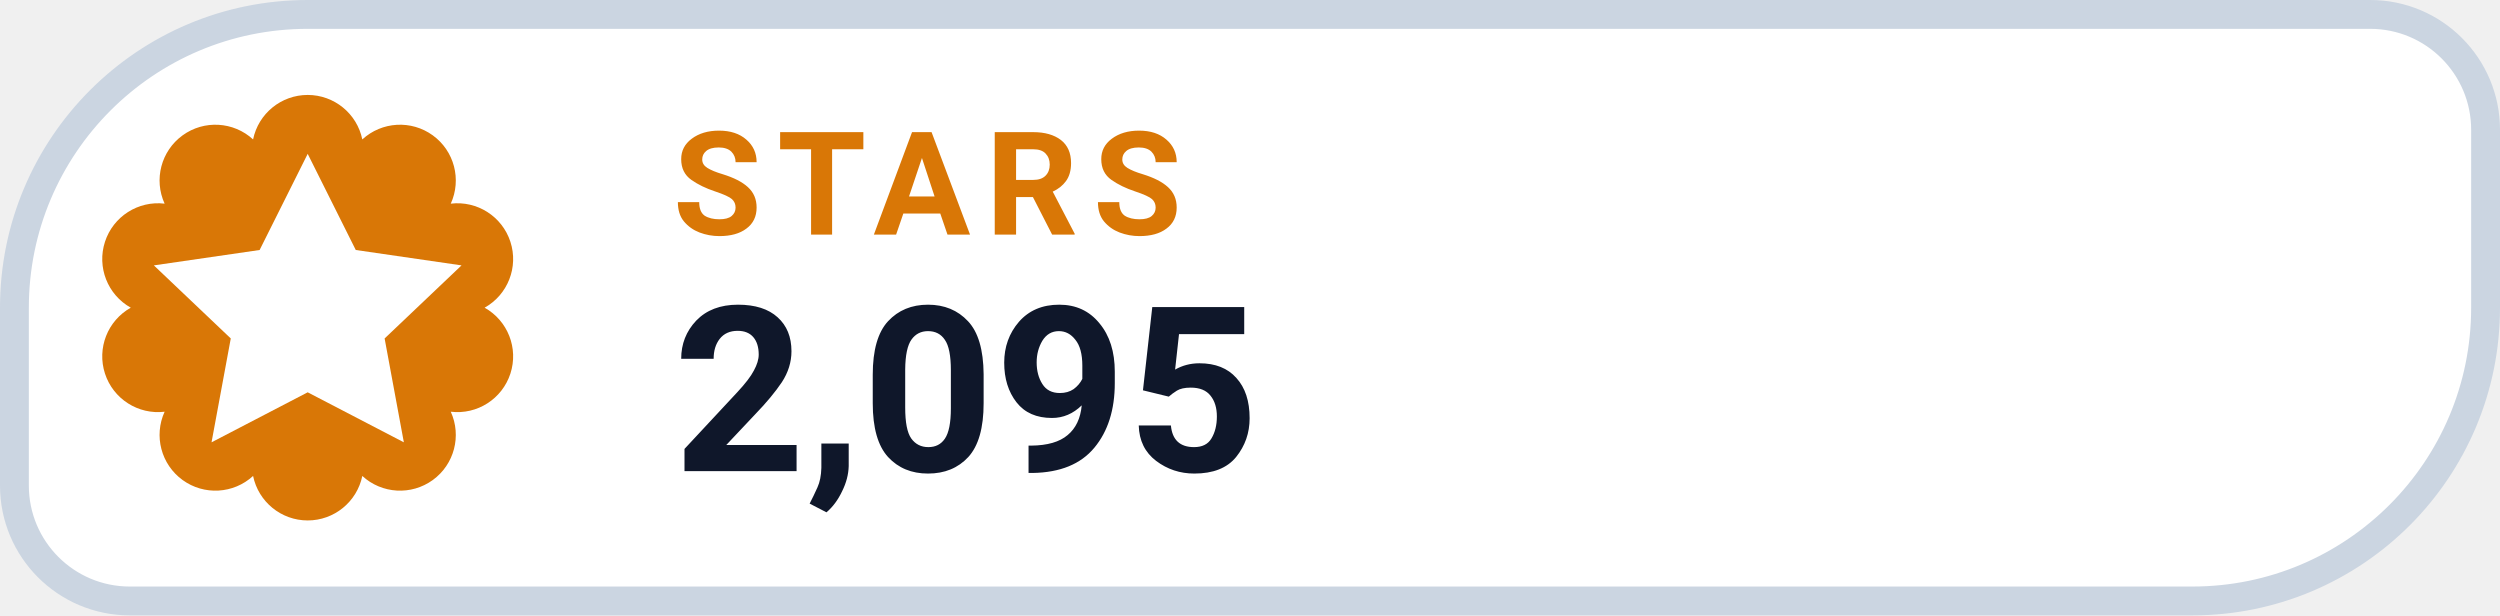
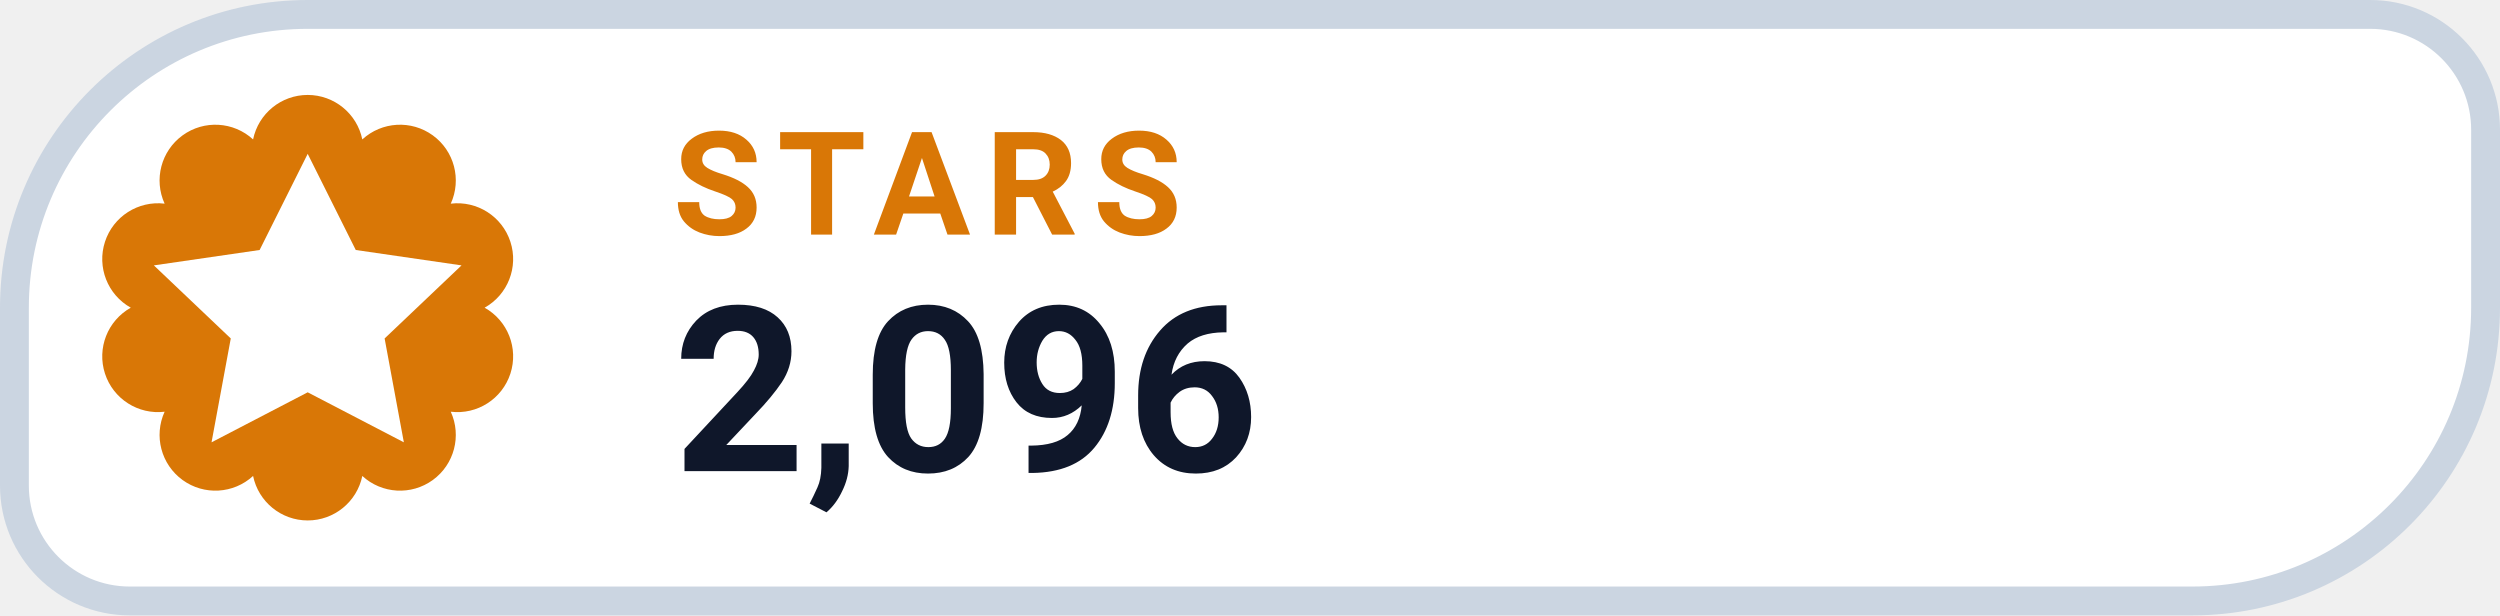
- <svg xmlns="http://www.w3.org/2000/svg" width="130" height="32" viewBox="0 0 130 32" role="img" aria-label="STARS 2,095">
+ <svg xmlns="http://www.w3.org/2000/svg" width="130" height="32" viewBox="0 0 130 32" role="img" aria-label="STARS 2,096">
  <path d="M 16.00 0.75 H 123.25 A 6.00 6.00 0 0 1 129.25 6.75 V 16.00 A 15.25 15.25 0 0 1 114.00 31.25 H 6.75 A 6.00 6.00 0 0 1 0.75 25.25 V 16.00 A 15.25 15.25 0 0 1 16.00 0.75 Z" fill="#FFFFFF" stroke="#CBD5E1" stroke-width="1.5" />
  <path d="M 13.16 7.25 A 2.90 2.90 0 0 1 18.84 7.25 A 2.90 2.90 0 0 1 23.44 10.59 A 2.90 2.90 0 0 1 25.20 16.00 A 2.90 2.90 0 0 1 23.44 21.41 A 2.90 2.90 0 0 1 18.84 24.75 A 2.90 2.90 0 0 1 13.16 24.75 A 2.90 2.90 0 0 1 8.56 21.41 A 2.90 2.90 0 0 1 6.80 16.00 A 2.90 2.90 0 0 1 8.56 10.59 A 2.90 2.90 0 0 1 13.16 7.25 Z" fill="#D97706" />
  <g transform="translate(16 16)" style="color:#FFFFFF;">
    <path d="M0 -8 l2.5 5 5.5 .8 -4 3.8 1 5.4 -5 -2.6 -5 2.6 1 -5.4 -4 -3.8 5.5 -.8 Z" fill="currentColor" />
  </g>
  <text x="35" y="12.2" fill="#D97706" font-family="-apple-system,BlinkMacSystemFont,'Segoe UI',Roboto,Helvetica,Arial,sans-serif" font-size="7.5" font-weight="700" letter-spacing=".8">STARS</text>
-   <text x="35" y="24.5" fill="#0F172A" font-family="-apple-system,BlinkMacSystemFont,'Segoe UI',Roboto,Helvetica,Arial,sans-serif" font-size="12" font-weight="750">2,095</text>
+   <text x="35" y="24.5" fill="#0F172A" font-family="-apple-system,BlinkMacSystemFont,'Segoe UI',Roboto,Helvetica,Arial,sans-serif" font-size="12" font-weight="750">2,096</text>
</svg>
